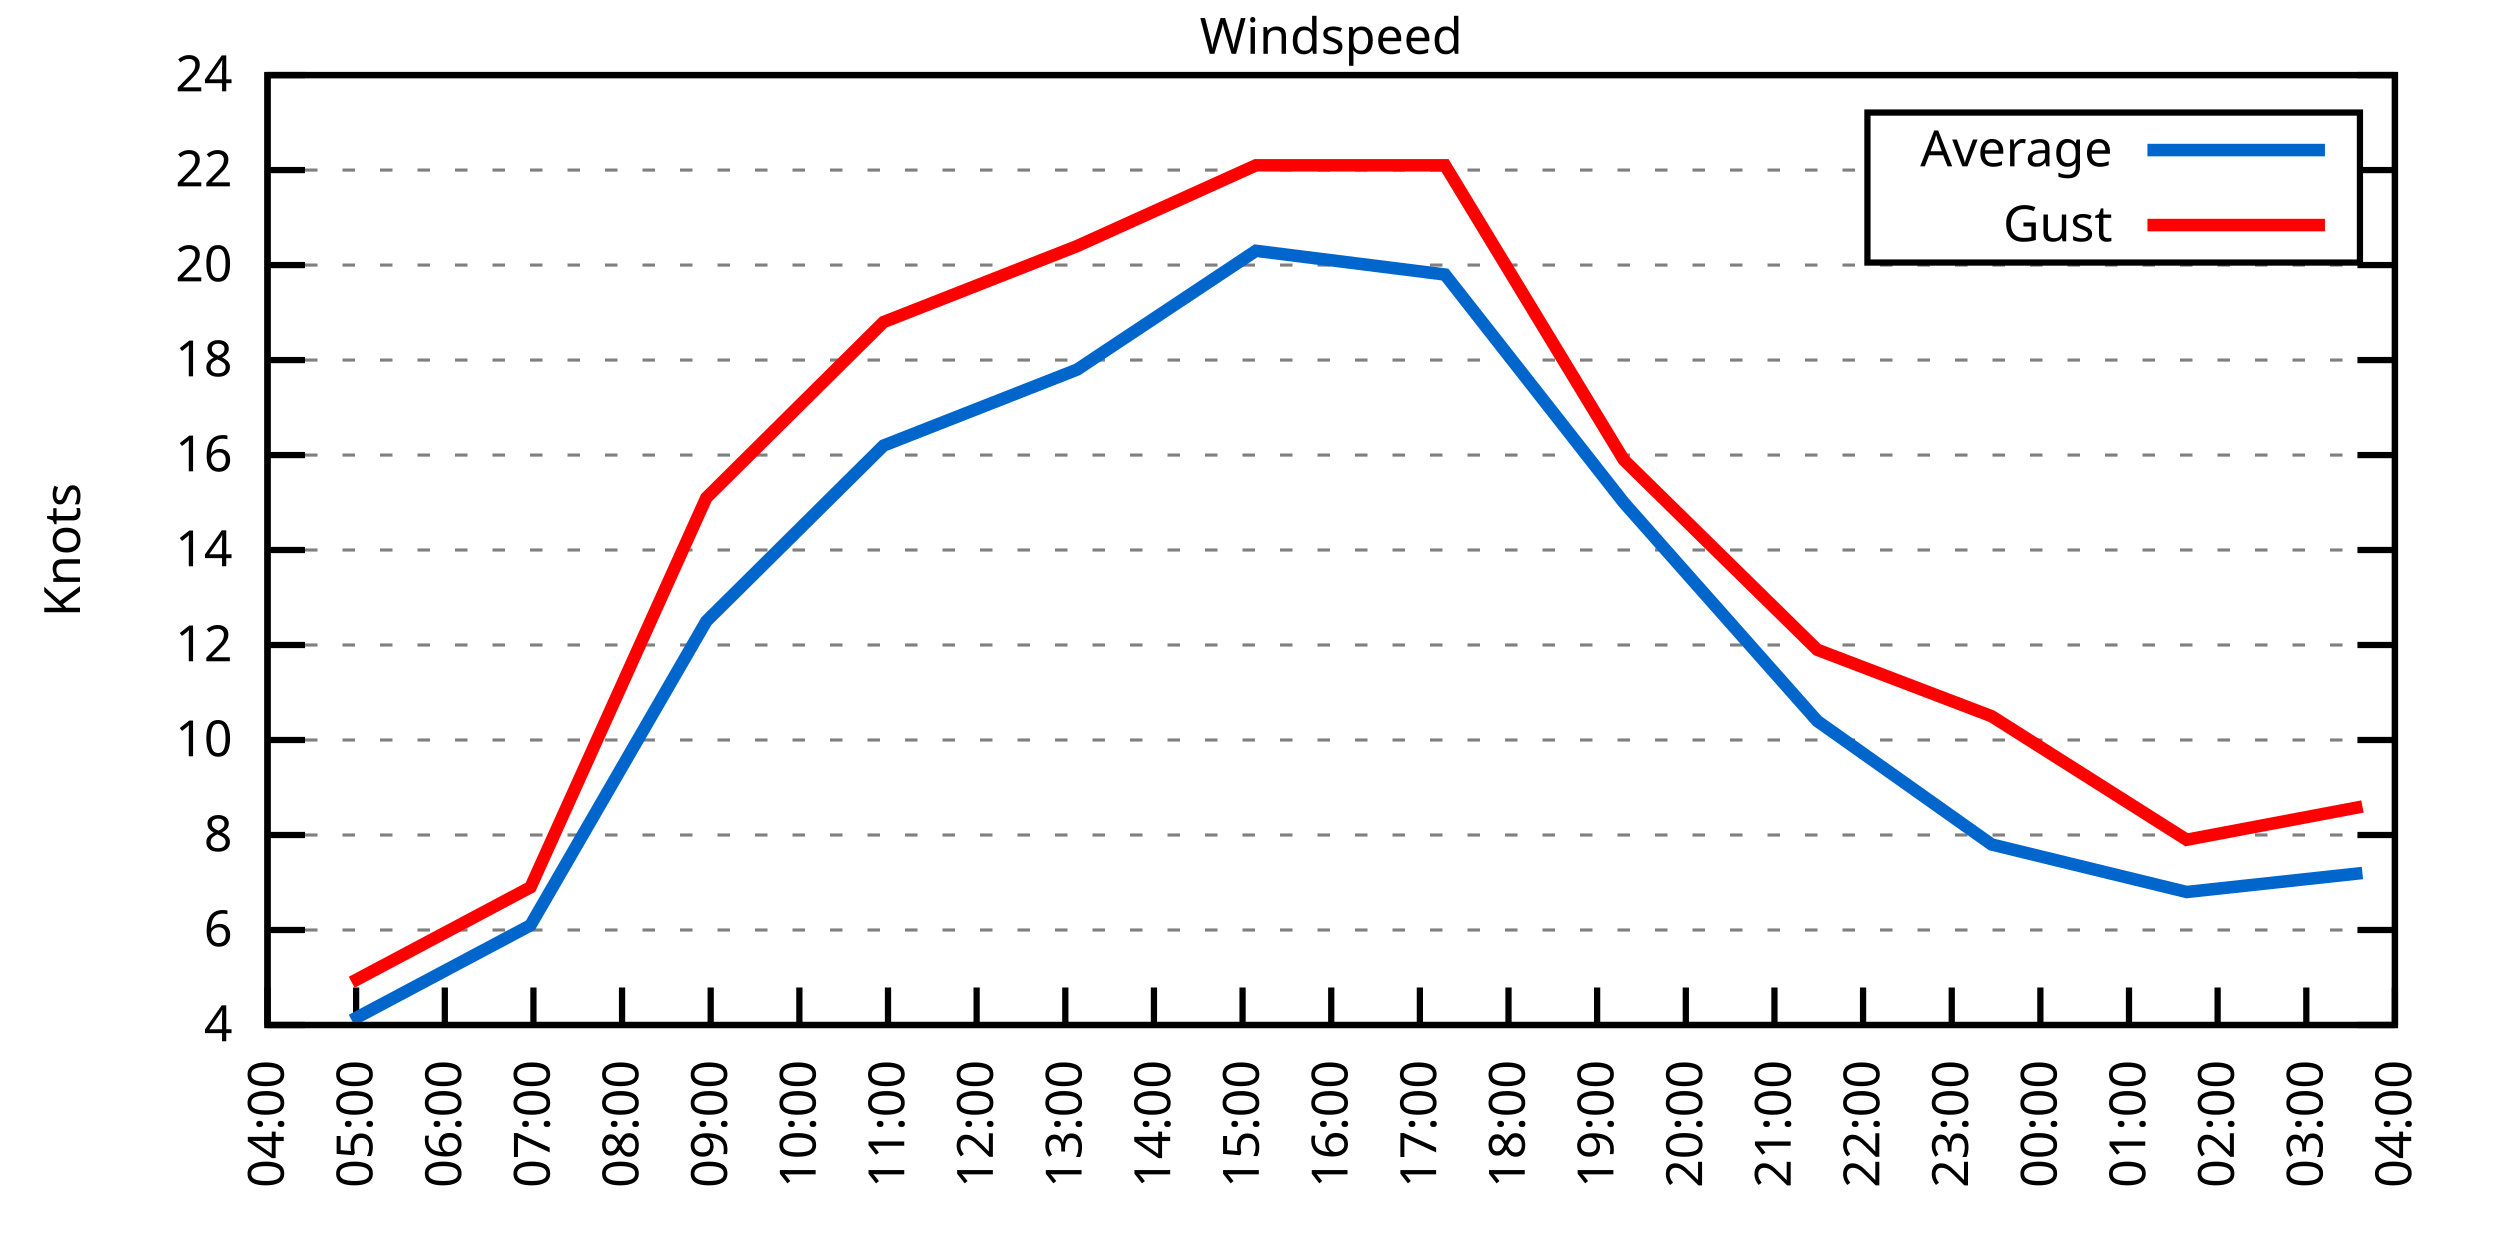
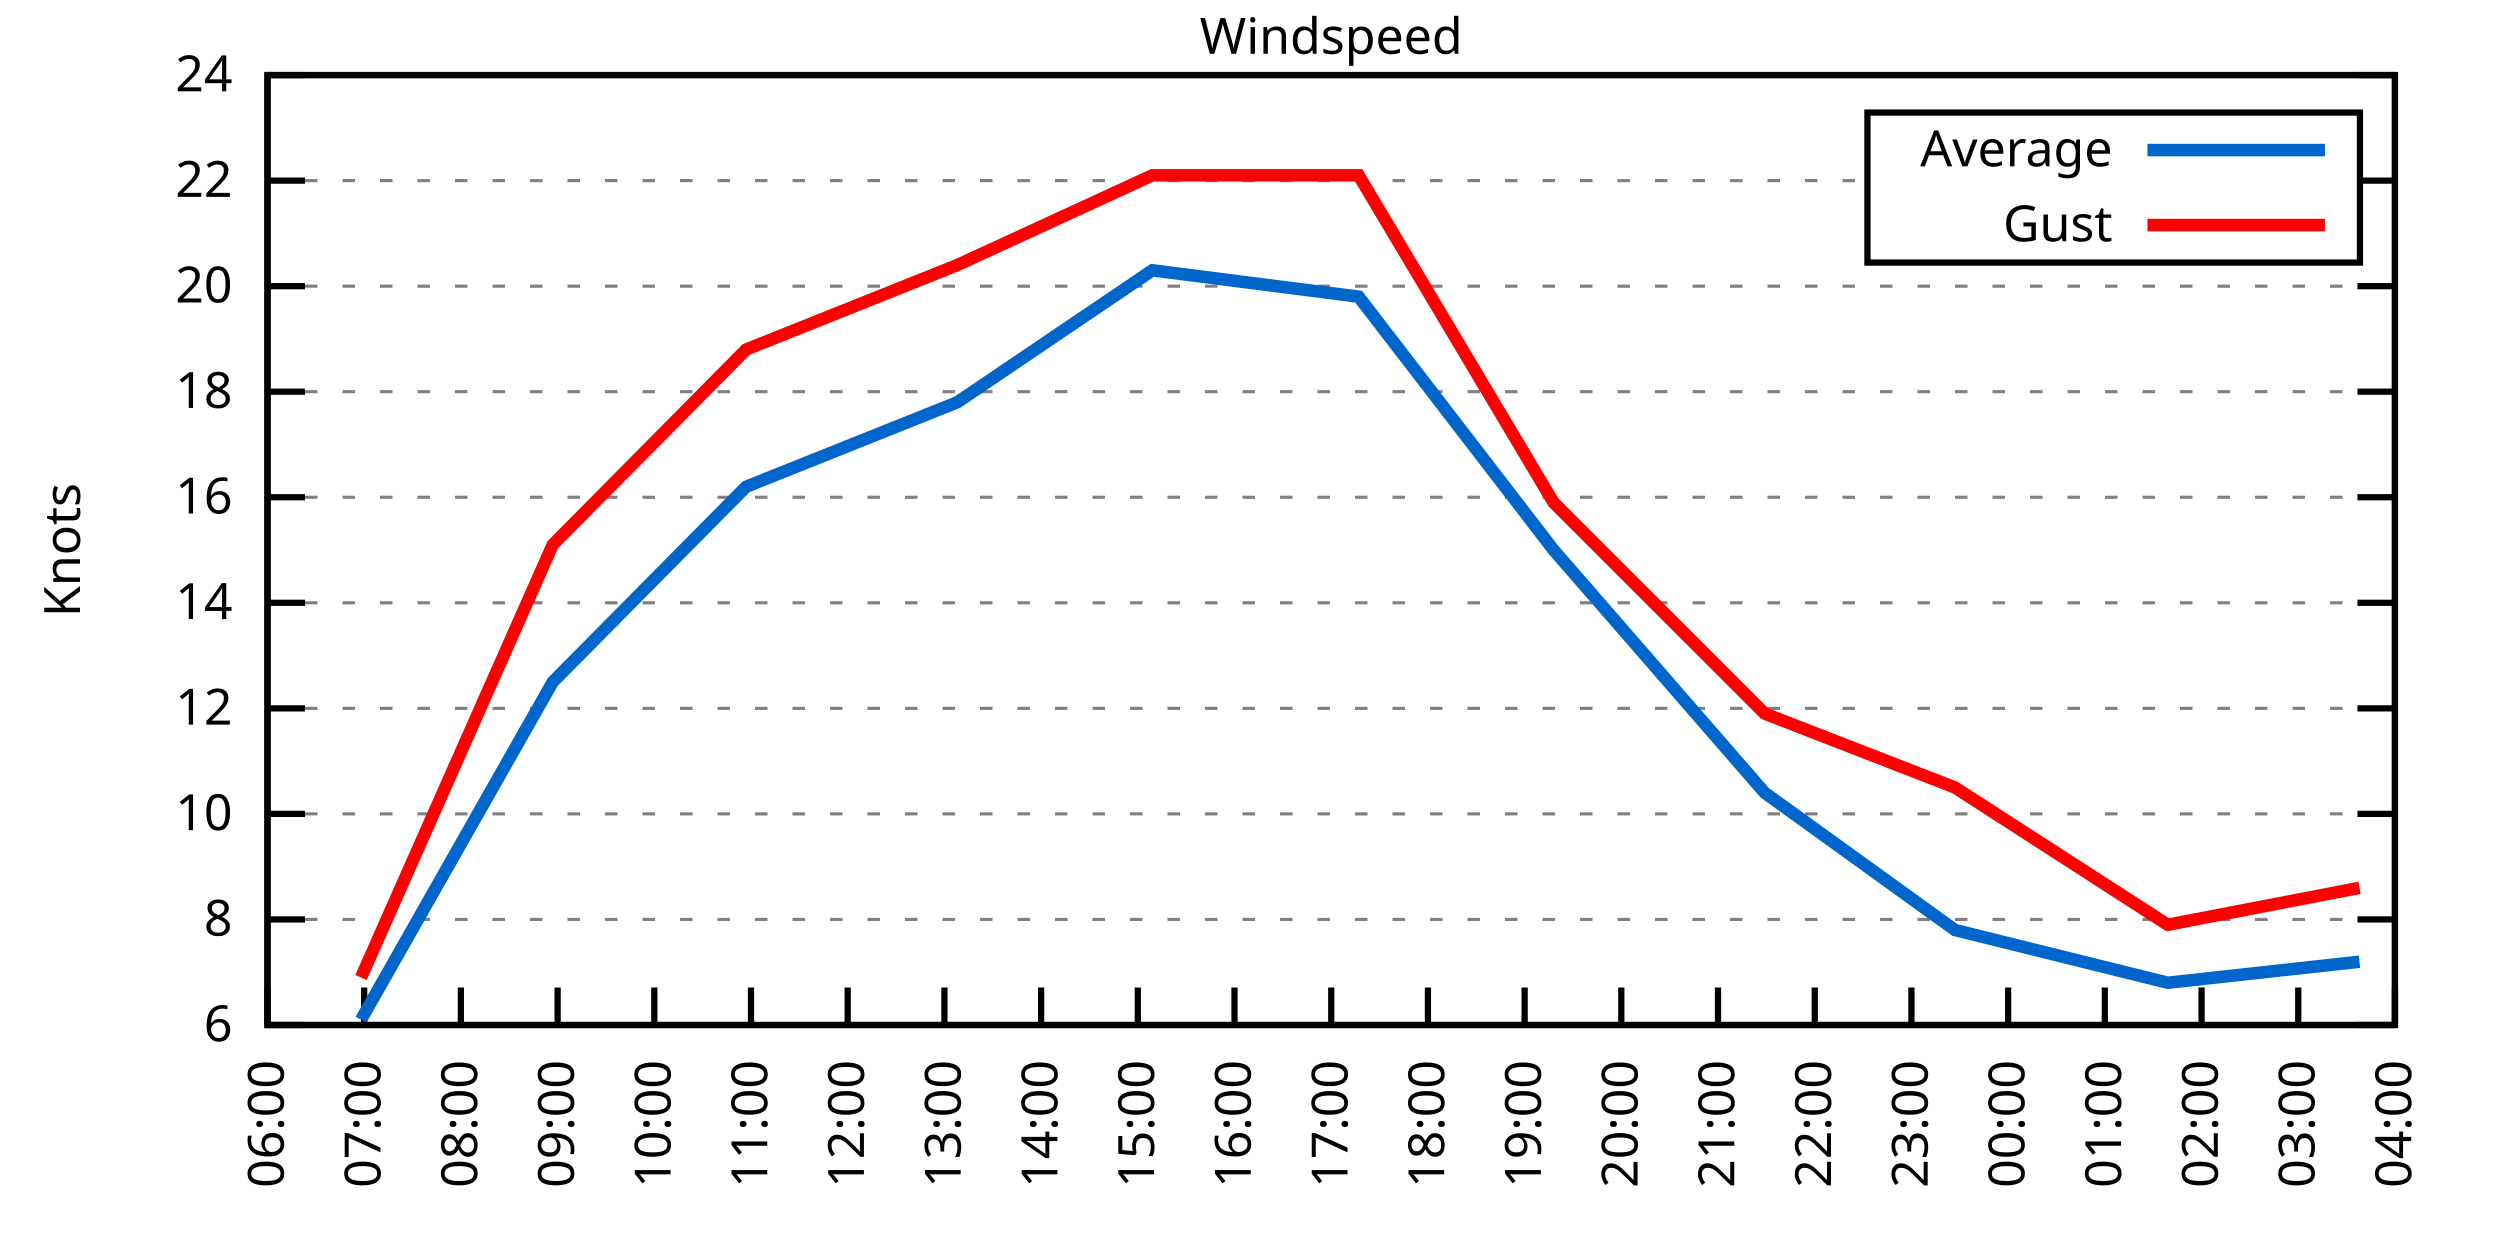
<svg xmlns="http://www.w3.org/2000/svg" xmlns:xlink="http://www.w3.org/1999/xlink" width="400" height="200" viewBox="0 0 400 200">
  <g id="gnuplot_canvas">
    <rect x="0" y="0" width="400" height="200" fill="none" />
    <defs>
      <circle id="gpDot" r="0.5" stroke-width="0.5" stroke="currentColor" />
      <path id="gpPt0" stroke-width="0.333" stroke="currentColor" d="M-1,0 h2 M0,-1 v2" />
      <path id="gpPt1" stroke-width="0.333" stroke="currentColor" d="M-1,-1 L1,1 M1,-1 L-1,1" />
      <path id="gpPt2" stroke-width="0.333" stroke="currentColor" d="M-1,0 L1,0 M0,-1 L0,1 M-1,-1 L1,1 M-1,1 L1,-1" />
      <rect id="gpPt3" stroke-width="0.333" stroke="currentColor" x="-1" y="-1" width="2" height="2" />
      <rect id="gpPt4" stroke-width="0.333" stroke="currentColor" fill="currentColor" x="-1" y="-1" width="2" height="2" />
      <circle id="gpPt5" stroke-width="0.333" stroke="currentColor" cx="0" cy="0" r="1" />
      <use xlink:href="#gpPt5" id="gpPt6" fill="currentColor" stroke="none" />
      <path id="gpPt7" stroke-width="0.333" stroke="currentColor" d="M0,-1.33 L-1.33,0.67 L1.33,0.67 z" />
      <use xlink:href="#gpPt7" id="gpPt8" fill="currentColor" stroke="none" />
      <use xlink:href="#gpPt7" id="gpPt9" stroke="currentColor" transform="rotate(180)" />
      <use xlink:href="#gpPt9" id="gpPt10" fill="currentColor" stroke="none" />
      <use xlink:href="#gpPt3" id="gpPt11" stroke="currentColor" transform="rotate(45)" />
      <use xlink:href="#gpPt11" id="gpPt12" fill="currentColor" stroke="none" />
      <path id="gpPt13" stroke-width="0.333" stroke="currentColor" d="M0,1.330 L1.265,0.411 L0.782,-1.067 L-0.782,-1.076 L-1.265,0.411 z" />
      <use xlink:href="#gpPt13" id="gpPt14" fill="currentColor" stroke="none" />
      <filter id="textbox" filterUnits="objectBoundingBox" x="0" y="0" height="1" width="1">
        <feFlood flood-color="white" flood-opacity="1" result="bgnd" />
        <feComposite in="SourceGraphic" in2="bgnd" operator="atop" />
      </filter>
      <filter id="greybox" filterUnits="objectBoundingBox" x="0" y="0" height="1" width="1">
        <feFlood flood-color="lightgrey" flood-opacity="1" result="grey" />
        <feComposite in="SourceGraphic" in2="grey" operator="atop" />
      </filter>
    </defs>
    <g fill="none" color="white" stroke="currentColor" stroke-width="1.00" stroke-linecap="butt" stroke-linejoin="miter">
</g>
    <g fill="none" color="black" stroke="currentColor" stroke-width="1.00" stroke-linecap="butt" stroke-linejoin="miter">
      <g stroke="none" shape-rendering="crispEdges">
        <polygon fill="rgb(255, 255, 255)" points="42.80,164.00 383.18,164.00 383.18,12.02 42.80,12.02 " />
      </g>
    </g>
    <g fill="none" color="black" stroke="currentColor" stroke-width="1.00" stroke-linecap="butt" stroke-linejoin="miter">
</g>
    <g fill="none" color="black" stroke="black" stroke-width="0.50" stroke-linecap="butt" stroke-linejoin="miter">
</g>
    <g fill="none" color="gray" stroke="currentColor" stroke-width="0.50" stroke-linecap="butt" stroke-linejoin="miter">
      <path stroke="gray" stroke-dasharray="2,4" class="gridline" d="M42.80,164.00 L383.19,164.00  " />
    </g>
    <g fill="none" color="gray" stroke="gray" stroke-width="1.00" stroke-linecap="butt" stroke-linejoin="miter">
</g>
    <g fill="none" color="black" stroke="currentColor" stroke-width="1.00" stroke-linecap="butt" stroke-linejoin="miter">
      <path stroke="black" d="M42.80,164.00 L48.80,164.00 M383.19,164.00 L377.19,164.00  " />
      <g transform="translate(37.20,166.60)" stroke="none" fill="black" font-family="Sans" font-size="8.00" text-anchor="end">
        <text>
-           <tspan font-family="Sans"> 4</tspan>
-         </text>
-       </g>
-     </g>
-     <g fill="none" color="black" stroke="currentColor" stroke-width="1.00" stroke-linecap="butt" stroke-linejoin="miter">
- </g>
-     <g fill="none" color="black" stroke="black" stroke-width="0.50" stroke-linecap="butt" stroke-linejoin="miter">
- </g>
-     <g fill="none" color="gray" stroke="currentColor" stroke-width="0.50" stroke-linecap="butt" stroke-linejoin="miter">
-       <path stroke="gray" stroke-dasharray="2,4" class="gridline" d="M42.80,148.80 L383.19,148.80  " />
-     </g>
-     <g fill="none" color="gray" stroke="gray" stroke-width="1.00" stroke-linecap="butt" stroke-linejoin="miter">
- </g>
-     <g fill="none" color="black" stroke="currentColor" stroke-width="1.00" stroke-linecap="butt" stroke-linejoin="miter">
-       <path stroke="black" d="M42.80,148.80 L48.80,148.80 M383.19,148.80 L377.19,148.80  " />
-       <g transform="translate(37.20,151.40)" stroke="none" fill="black" font-family="Sans" font-size="8.00" text-anchor="end">
-         <text>
          <tspan font-family="Sans"> 6</tspan>
        </text>
      </g>
    </g>
    <g fill="none" color="black" stroke="currentColor" stroke-width="1.00" stroke-linecap="butt" stroke-linejoin="miter">
</g>
    <g fill="none" color="black" stroke="black" stroke-width="0.50" stroke-linecap="butt" stroke-linejoin="miter">
</g>
    <g fill="none" color="gray" stroke="currentColor" stroke-width="0.50" stroke-linecap="butt" stroke-linejoin="miter">
-       <path stroke="gray" stroke-dasharray="2,4" class="gridline" d="M42.80,133.60 L383.19,133.60  " />
-     </g>
-     <g fill="none" color="gray" stroke="gray" stroke-width="1.00" stroke-linecap="butt" stroke-linejoin="miter">
- </g>
-     <g fill="none" color="black" stroke="currentColor" stroke-width="1.00" stroke-linecap="butt" stroke-linejoin="miter">
-       <path stroke="black" d="M42.80,133.60 L48.80,133.60 M383.19,133.60 L377.19,133.60  " />
-       <g transform="translate(37.20,136.20)" stroke="none" fill="black" font-family="Sans" font-size="8.00" text-anchor="end">
+       <path stroke="gray" stroke-dasharray="2,4" class="gridline" d="M42.80,147.11 L383.19,147.11  " />
+     </g>
+     <g fill="none" color="gray" stroke="gray" stroke-width="1.00" stroke-linecap="butt" stroke-linejoin="miter">
+ </g>
+     <g fill="none" color="black" stroke="currentColor" stroke-width="1.00" stroke-linecap="butt" stroke-linejoin="miter">
+       <path stroke="black" d="M42.80,147.11 L48.80,147.11 M383.19,147.11 L377.19,147.11  " />
+       <g transform="translate(37.20,149.71)" stroke="none" fill="black" font-family="Sans" font-size="8.00" text-anchor="end">
        <text>
          <tspan font-family="Sans"> 8</tspan>
        </text>
      </g>
    </g>
    <g fill="none" color="black" stroke="currentColor" stroke-width="1.00" stroke-linecap="butt" stroke-linejoin="miter">
</g>
    <g fill="none" color="black" stroke="black" stroke-width="0.50" stroke-linecap="butt" stroke-linejoin="miter">
</g>
    <g fill="none" color="gray" stroke="currentColor" stroke-width="0.50" stroke-linecap="butt" stroke-linejoin="miter">
-       <path stroke="gray" stroke-dasharray="2,4" class="gridline" d="M42.80,118.40 L383.19,118.40  " />
-     </g>
-     <g fill="none" color="gray" stroke="gray" stroke-width="1.00" stroke-linecap="butt" stroke-linejoin="miter">
- </g>
-     <g fill="none" color="black" stroke="currentColor" stroke-width="1.00" stroke-linecap="butt" stroke-linejoin="miter">
-       <path stroke="black" d="M42.80,118.40 L48.80,118.40 M383.19,118.40 L377.19,118.40  " />
-       <g transform="translate(37.20,121.00)" stroke="none" fill="black" font-family="Sans" font-size="8.00" text-anchor="end">
+       <path stroke="gray" stroke-dasharray="2,4" class="gridline" d="M42.80,130.22 L383.19,130.22  " />
+     </g>
+     <g fill="none" color="gray" stroke="gray" stroke-width="1.00" stroke-linecap="butt" stroke-linejoin="miter">
+ </g>
+     <g fill="none" color="black" stroke="currentColor" stroke-width="1.00" stroke-linecap="butt" stroke-linejoin="miter">
+       <path stroke="black" d="M42.80,130.22 L48.80,130.22 M383.19,130.22 L377.19,130.22  " />
+       <g transform="translate(37.20,132.82)" stroke="none" fill="black" font-family="Sans" font-size="8.00" text-anchor="end">
        <text>
          <tspan font-family="Sans"> 10</tspan>
        </text>
      </g>
    </g>
    <g fill="none" color="black" stroke="currentColor" stroke-width="1.00" stroke-linecap="butt" stroke-linejoin="miter">
</g>
    <g fill="none" color="black" stroke="black" stroke-width="0.50" stroke-linecap="butt" stroke-linejoin="miter">
</g>
    <g fill="none" color="gray" stroke="currentColor" stroke-width="0.50" stroke-linecap="butt" stroke-linejoin="miter">
-       <path stroke="gray" stroke-dasharray="2,4" class="gridline" d="M42.80,103.20 L383.19,103.20  " />
-     </g>
-     <g fill="none" color="gray" stroke="gray" stroke-width="1.00" stroke-linecap="butt" stroke-linejoin="miter">
- </g>
-     <g fill="none" color="black" stroke="currentColor" stroke-width="1.00" stroke-linecap="butt" stroke-linejoin="miter">
-       <path stroke="black" d="M42.80,103.20 L48.80,103.20 M383.19,103.20 L377.19,103.20  " />
-       <g transform="translate(37.20,105.80)" stroke="none" fill="black" font-family="Sans" font-size="8.00" text-anchor="end">
+       <path stroke="gray" stroke-dasharray="2,4" class="gridline" d="M42.80,113.34 L383.19,113.34  " />
+     </g>
+     <g fill="none" color="gray" stroke="gray" stroke-width="1.00" stroke-linecap="butt" stroke-linejoin="miter">
+ </g>
+     <g fill="none" color="black" stroke="currentColor" stroke-width="1.00" stroke-linecap="butt" stroke-linejoin="miter">
+       <path stroke="black" d="M42.80,113.34 L48.80,113.34 M383.19,113.34 L377.19,113.34  " />
+       <g transform="translate(37.20,115.94)" stroke="none" fill="black" font-family="Sans" font-size="8.00" text-anchor="end">
        <text>
          <tspan font-family="Sans"> 12</tspan>
        </text>
      </g>
    </g>
    <g fill="none" color="black" stroke="currentColor" stroke-width="1.00" stroke-linecap="butt" stroke-linejoin="miter">
</g>
    <g fill="none" color="black" stroke="black" stroke-width="0.50" stroke-linecap="butt" stroke-linejoin="miter">
</g>
    <g fill="none" color="gray" stroke="currentColor" stroke-width="0.50" stroke-linecap="butt" stroke-linejoin="miter">
-       <path stroke="gray" stroke-dasharray="2,4" class="gridline" d="M42.80,88.00 L383.19,88.00  " />
-     </g>
-     <g fill="none" color="gray" stroke="gray" stroke-width="1.00" stroke-linecap="butt" stroke-linejoin="miter">
- </g>
-     <g fill="none" color="black" stroke="currentColor" stroke-width="1.00" stroke-linecap="butt" stroke-linejoin="miter">
-       <path stroke="black" d="M42.80,88.00 L48.80,88.00 M383.19,88.00 L377.19,88.00  " />
-       <g transform="translate(37.20,90.60)" stroke="none" fill="black" font-family="Sans" font-size="8.00" text-anchor="end">
+       <path stroke="gray" stroke-dasharray="2,4" class="gridline" d="M42.80,96.45 L383.19,96.45  " />
+     </g>
+     <g fill="none" color="gray" stroke="gray" stroke-width="1.00" stroke-linecap="butt" stroke-linejoin="miter">
+ </g>
+     <g fill="none" color="black" stroke="currentColor" stroke-width="1.00" stroke-linecap="butt" stroke-linejoin="miter">
+       <path stroke="black" d="M42.80,96.45 L48.80,96.45 M383.19,96.45 L377.19,96.45  " />
+       <g transform="translate(37.20,99.05)" stroke="none" fill="black" font-family="Sans" font-size="8.00" text-anchor="end">
        <text>
          <tspan font-family="Sans"> 14</tspan>
        </text>
      </g>
    </g>
    <g fill="none" color="black" stroke="currentColor" stroke-width="1.00" stroke-linecap="butt" stroke-linejoin="miter">
</g>
    <g fill="none" color="black" stroke="black" stroke-width="0.50" stroke-linecap="butt" stroke-linejoin="miter">
</g>
    <g fill="none" color="gray" stroke="currentColor" stroke-width="0.50" stroke-linecap="butt" stroke-linejoin="miter">
-       <path stroke="gray" stroke-dasharray="2,4" class="gridline" d="M42.80,72.81 L383.19,72.81  " />
-     </g>
-     <g fill="none" color="gray" stroke="gray" stroke-width="1.00" stroke-linecap="butt" stroke-linejoin="miter">
- </g>
-     <g fill="none" color="black" stroke="currentColor" stroke-width="1.00" stroke-linecap="butt" stroke-linejoin="miter">
-       <path stroke="black" d="M42.80,72.81 L48.80,72.81 M383.19,72.81 L377.19,72.81  " />
-       <g transform="translate(37.20,75.41)" stroke="none" fill="black" font-family="Sans" font-size="8.00" text-anchor="end">
+       <path stroke="gray" stroke-dasharray="2,4" class="gridline" d="M42.80,79.56 L383.19,79.56  " />
+     </g>
+     <g fill="none" color="gray" stroke="gray" stroke-width="1.00" stroke-linecap="butt" stroke-linejoin="miter">
+ </g>
+     <g fill="none" color="black" stroke="currentColor" stroke-width="1.00" stroke-linecap="butt" stroke-linejoin="miter">
+       <path stroke="black" d="M42.80,79.56 L48.80,79.56 M383.19,79.56 L377.19,79.56  " />
+       <g transform="translate(37.20,82.16)" stroke="none" fill="black" font-family="Sans" font-size="8.00" text-anchor="end">
        <text>
          <tspan font-family="Sans"> 16</tspan>
        </text>
      </g>
    </g>
    <g fill="none" color="black" stroke="currentColor" stroke-width="1.00" stroke-linecap="butt" stroke-linejoin="miter">
</g>
    <g fill="none" color="black" stroke="black" stroke-width="0.50" stroke-linecap="butt" stroke-linejoin="miter">
</g>
    <g fill="none" color="gray" stroke="currentColor" stroke-width="0.50" stroke-linecap="butt" stroke-linejoin="miter">
-       <path stroke="gray" stroke-dasharray="2,4" class="gridline" d="M42.80,57.61 L383.19,57.61  " />
-     </g>
-     <g fill="none" color="gray" stroke="gray" stroke-width="1.00" stroke-linecap="butt" stroke-linejoin="miter">
- </g>
-     <g fill="none" color="black" stroke="currentColor" stroke-width="1.00" stroke-linecap="butt" stroke-linejoin="miter">
-       <path stroke="black" d="M42.80,57.61 L48.80,57.61 M383.19,57.61 L377.19,57.61  " />
-       <g transform="translate(37.20,60.21)" stroke="none" fill="black" font-family="Sans" font-size="8.00" text-anchor="end">
+       <path stroke="gray" stroke-dasharray="2,4" class="gridline" d="M42.80,62.67 L383.19,62.67  " />
+     </g>
+     <g fill="none" color="gray" stroke="gray" stroke-width="1.00" stroke-linecap="butt" stroke-linejoin="miter">
+ </g>
+     <g fill="none" color="black" stroke="currentColor" stroke-width="1.00" stroke-linecap="butt" stroke-linejoin="miter">
+       <path stroke="black" d="M42.80,62.67 L48.80,62.67 M383.19,62.67 L377.19,62.67  " />
+       <g transform="translate(37.20,65.27)" stroke="none" fill="black" font-family="Sans" font-size="8.00" text-anchor="end">
        <text>
          <tspan font-family="Sans"> 18</tspan>
        </text>
      </g>
    </g>
    <g fill="none" color="black" stroke="currentColor" stroke-width="1.00" stroke-linecap="butt" stroke-linejoin="miter">
</g>
    <g fill="none" color="black" stroke="black" stroke-width="0.50" stroke-linecap="butt" stroke-linejoin="miter">
</g>
    <g fill="none" color="gray" stroke="currentColor" stroke-width="0.50" stroke-linecap="butt" stroke-linejoin="miter">
-       <path stroke="gray" stroke-dasharray="2,4" class="gridline" d="M42.80,42.41 L383.19,42.41  " />
-     </g>
-     <g fill="none" color="gray" stroke="gray" stroke-width="1.00" stroke-linecap="butt" stroke-linejoin="miter">
- </g>
-     <g fill="none" color="black" stroke="currentColor" stroke-width="1.00" stroke-linecap="butt" stroke-linejoin="miter">
-       <path stroke="black" d="M42.80,42.41 L48.80,42.41 M383.19,42.41 L377.19,42.41  " />
-       <g transform="translate(37.20,45.01)" stroke="none" fill="black" font-family="Sans" font-size="8.00" text-anchor="end">
+       <path stroke="gray" stroke-dasharray="2,4" class="gridline" d="M42.80,45.79 L383.19,45.79  " />
+     </g>
+     <g fill="none" color="gray" stroke="gray" stroke-width="1.00" stroke-linecap="butt" stroke-linejoin="miter">
+ </g>
+     <g fill="none" color="black" stroke="currentColor" stroke-width="1.00" stroke-linecap="butt" stroke-linejoin="miter">
+       <path stroke="black" d="M42.80,45.79 L48.80,45.79 M383.19,45.79 L377.19,45.79  " />
+       <g transform="translate(37.20,48.39)" stroke="none" fill="black" font-family="Sans" font-size="8.00" text-anchor="end">
        <text>
          <tspan font-family="Sans"> 20</tspan>
        </text>
      </g>
    </g>
    <g fill="none" color="black" stroke="currentColor" stroke-width="1.00" stroke-linecap="butt" stroke-linejoin="miter">
</g>
    <g fill="none" color="black" stroke="black" stroke-width="0.50" stroke-linecap="butt" stroke-linejoin="miter">
</g>
    <g fill="none" color="gray" stroke="currentColor" stroke-width="0.50" stroke-linecap="butt" stroke-linejoin="miter">
-       <path stroke="gray" stroke-dasharray="2,4" class="gridline" d="M42.80,27.21 L298.79,27.21 M377.59,27.21 L383.19,27.21  " />
-     </g>
-     <g fill="none" color="gray" stroke="gray" stroke-width="1.00" stroke-linecap="butt" stroke-linejoin="miter">
- </g>
-     <g fill="none" color="black" stroke="currentColor" stroke-width="1.00" stroke-linecap="butt" stroke-linejoin="miter">
-       <path stroke="black" d="M42.80,27.21 L48.80,27.21 M383.19,27.21 L377.19,27.21  " />
-       <g transform="translate(37.20,29.81)" stroke="none" fill="black" font-family="Sans" font-size="8.00" text-anchor="end">
+       <path stroke="gray" stroke-dasharray="2,4" class="gridline" d="M42.80,28.90 L298.79,28.90 M377.59,28.90 L383.19,28.90  " />
+     </g>
+     <g fill="none" color="gray" stroke="gray" stroke-width="1.00" stroke-linecap="butt" stroke-linejoin="miter">
+ </g>
+     <g fill="none" color="black" stroke="currentColor" stroke-width="1.00" stroke-linecap="butt" stroke-linejoin="miter">
+       <path stroke="black" d="M42.80,28.90 L48.80,28.90 M383.19,28.90 L377.19,28.90  " />
+       <g transform="translate(37.20,31.50)" stroke="none" fill="black" font-family="Sans" font-size="8.00" text-anchor="end">
        <text>
          <tspan font-family="Sans"> 22</tspan>
        </text>
      </g>
    </g>
    <g fill="none" color="black" stroke="currentColor" stroke-width="1.00" stroke-linecap="butt" stroke-linejoin="miter">
</g>
    <g fill="none" color="black" stroke="black" stroke-width="0.50" stroke-linecap="butt" stroke-linejoin="miter">
</g>
    <g fill="none" color="gray" stroke="currentColor" stroke-width="0.50" stroke-linecap="butt" stroke-linejoin="miter">
      <path stroke="gray" stroke-dasharray="2,4" class="gridline" d="M42.80,12.01 L383.19,12.01  " />
    </g>
    <g fill="none" color="gray" stroke="gray" stroke-width="1.00" stroke-linecap="butt" stroke-linejoin="miter">
</g>
    <g fill="none" color="black" stroke="currentColor" stroke-width="1.00" stroke-linecap="butt" stroke-linejoin="miter">
      <path stroke="black" d="M42.80,12.01 L48.80,12.01 M383.19,12.01 L377.19,12.01  " />
      <g transform="translate(37.20,14.61)" stroke="none" fill="black" font-family="Sans" font-size="8.00" text-anchor="end">
        <text>
          <tspan font-family="Sans"> 24</tspan>
        </text>
      </g>
    </g>
    <g fill="none" color="black" stroke="currentColor" stroke-width="1.00" stroke-linecap="butt" stroke-linejoin="miter">
      <path stroke="black" d="M42.80,164.00 L42.80,158.00  " />
      <g transform="translate(45.40,169.60) rotate(270.00)" stroke="none" fill="black" font-family="Sans" font-size="8.00" text-anchor="end">
        <text>
-           <tspan font-family="Sans">04:00</tspan>
-         </text>
-       </g>
-     </g>
-     <g fill="none" color="black" stroke="currentColor" stroke-width="1.00" stroke-linecap="butt" stroke-linejoin="miter">
-       <path stroke="black" d="M56.98,164.00 L56.98,158.00  " />
-       <g transform="translate(59.58,169.60) rotate(270.00)" stroke="none" fill="black" font-family="Sans" font-size="8.00" text-anchor="end">
-         <text>
-           <tspan font-family="Sans">05:00</tspan>
-         </text>
-       </g>
-     </g>
-     <g fill="none" color="black" stroke="currentColor" stroke-width="1.00" stroke-linecap="butt" stroke-linejoin="miter">
-       <path stroke="black" d="M71.17,164.00 L71.17,158.00  " />
-       <g transform="translate(73.77,169.60) rotate(270.00)" stroke="none" fill="black" font-family="Sans" font-size="8.00" text-anchor="end">
-         <text>
          <tspan font-family="Sans">06:00</tspan>
        </text>
      </g>
    </g>
    <g fill="none" color="black" stroke="currentColor" stroke-width="1.00" stroke-linecap="butt" stroke-linejoin="miter">
-       <path stroke="black" d="M85.35,164.00 L85.35,158.00  " />
-       <g transform="translate(87.95,169.60) rotate(270.00)" stroke="none" fill="black" font-family="Sans" font-size="8.00" text-anchor="end">
+       <path stroke="black" d="M58.27,164.00 L58.27,158.00  " />
+       <g transform="translate(60.87,169.60) rotate(270.00)" stroke="none" fill="black" font-family="Sans" font-size="8.00" text-anchor="end">
        <text>
          <tspan font-family="Sans">07:00</tspan>
        </text>
      </g>
    </g>
    <g fill="none" color="black" stroke="currentColor" stroke-width="1.00" stroke-linecap="butt" stroke-linejoin="miter">
-       <path stroke="black" d="M99.53,164.00 L99.53,158.00  " />
-       <g transform="translate(102.13,169.60) rotate(270.00)" stroke="none" fill="black" font-family="Sans" font-size="8.00" text-anchor="end">
+       <path stroke="black" d="M73.74,164.00 L73.74,158.00  " />
+       <g transform="translate(76.34,169.60) rotate(270.00)" stroke="none" fill="black" font-family="Sans" font-size="8.00" text-anchor="end">
        <text>
          <tspan font-family="Sans">08:00</tspan>
        </text>
      </g>
    </g>
    <g fill="none" color="black" stroke="currentColor" stroke-width="1.00" stroke-linecap="butt" stroke-linejoin="miter">
-       <path stroke="black" d="M113.71,164.00 L113.71,158.00  " />
-       <g transform="translate(116.31,169.60) rotate(270.00)" stroke="none" fill="black" font-family="Sans" font-size="8.00" text-anchor="end">
+       <path stroke="black" d="M89.22,164.00 L89.22,158.00  " />
+       <g transform="translate(91.82,169.60) rotate(270.00)" stroke="none" fill="black" font-family="Sans" font-size="8.00" text-anchor="end">
        <text>
          <tspan font-family="Sans">09:00</tspan>
        </text>
      </g>
    </g>
    <g fill="none" color="black" stroke="currentColor" stroke-width="1.00" stroke-linecap="butt" stroke-linejoin="miter">
-       <path stroke="black" d="M127.90,164.00 L127.90,158.00  " />
-       <g transform="translate(130.50,169.60) rotate(270.00)" stroke="none" fill="black" font-family="Sans" font-size="8.00" text-anchor="end">
+       <path stroke="black" d="M104.69,164.00 L104.69,158.00  " />
+       <g transform="translate(107.29,169.60) rotate(270.00)" stroke="none" fill="black" font-family="Sans" font-size="8.00" text-anchor="end">
        <text>
          <tspan font-family="Sans">10:00</tspan>
        </text>
      </g>
    </g>
    <g fill="none" color="black" stroke="currentColor" stroke-width="1.00" stroke-linecap="butt" stroke-linejoin="miter">
-       <path stroke="black" d="M142.08,164.00 L142.08,158.00  " />
-       <g transform="translate(144.68,169.60) rotate(270.00)" stroke="none" fill="black" font-family="Sans" font-size="8.00" text-anchor="end">
+       <path stroke="black" d="M120.16,164.00 L120.16,158.00  " />
+       <g transform="translate(122.76,169.60) rotate(270.00)" stroke="none" fill="black" font-family="Sans" font-size="8.00" text-anchor="end">
        <text>
          <tspan font-family="Sans">11:00</tspan>
        </text>
      </g>
    </g>
    <g fill="none" color="black" stroke="currentColor" stroke-width="1.00" stroke-linecap="butt" stroke-linejoin="miter">
-       <path stroke="black" d="M156.26,164.00 L156.26,158.00  " />
-       <g transform="translate(158.86,169.60) rotate(270.00)" stroke="none" fill="black" font-family="Sans" font-size="8.00" text-anchor="end">
+       <path stroke="black" d="M135.63,164.00 L135.63,158.00  " />
+       <g transform="translate(138.23,169.60) rotate(270.00)" stroke="none" fill="black" font-family="Sans" font-size="8.00" text-anchor="end">
        <text>
          <tspan font-family="Sans">12:00</tspan>
        </text>
      </g>
    </g>
    <g fill="none" color="black" stroke="currentColor" stroke-width="1.00" stroke-linecap="butt" stroke-linejoin="miter">
-       <path stroke="black" d="M170.45,164.00 L170.45,158.00  " />
-       <g transform="translate(173.05,169.60) rotate(270.00)" stroke="none" fill="black" font-family="Sans" font-size="8.00" text-anchor="end">
+       <path stroke="black" d="M151.11,164.00 L151.11,158.00  " />
+       <g transform="translate(153.71,169.60) rotate(270.00)" stroke="none" fill="black" font-family="Sans" font-size="8.00" text-anchor="end">
        <text>
          <tspan font-family="Sans">13:00</tspan>
        </text>
      </g>
    </g>
    <g fill="none" color="black" stroke="currentColor" stroke-width="1.00" stroke-linecap="butt" stroke-linejoin="miter">
-       <path stroke="black" d="M184.63,164.00 L184.63,158.00  " />
-       <g transform="translate(187.23,169.60) rotate(270.00)" stroke="none" fill="black" font-family="Sans" font-size="8.00" text-anchor="end">
+       <path stroke="black" d="M166.58,164.00 L166.58,158.00  " />
+       <g transform="translate(169.18,169.60) rotate(270.00)" stroke="none" fill="black" font-family="Sans" font-size="8.00" text-anchor="end">
        <text>
          <tspan font-family="Sans">14:00</tspan>
        </text>
      </g>
    </g>
    <g fill="none" color="black" stroke="currentColor" stroke-width="1.00" stroke-linecap="butt" stroke-linejoin="miter">
-       <path stroke="black" d="M198.81,164.00 L198.81,158.00  " />
-       <g transform="translate(201.41,169.60) rotate(270.00)" stroke="none" fill="black" font-family="Sans" font-size="8.00" text-anchor="end">
+       <path stroke="black" d="M182.05,164.00 L182.05,158.00  " />
+       <g transform="translate(184.65,169.60) rotate(270.00)" stroke="none" fill="black" font-family="Sans" font-size="8.00" text-anchor="end">
        <text>
          <tspan font-family="Sans">15:00</tspan>
+         </text>
+       </g>
+     </g>
+     <g fill="none" color="black" stroke="currentColor" stroke-width="1.00" stroke-linecap="butt" stroke-linejoin="miter">
+       <path stroke="black" d="M197.52,164.00 L197.52,158.00  " />
+       <g transform="translate(200.12,169.60) rotate(270.00)" stroke="none" fill="black" font-family="Sans" font-size="8.00" text-anchor="end">
+         <text>
+           <tspan font-family="Sans">16:00</tspan>
        </text>
      </g>
    </g>
    <g fill="none" color="black" stroke="currentColor" stroke-width="1.00" stroke-linecap="butt" stroke-linejoin="miter">
      <path stroke="black" d="M213.00,164.00 L213.00,158.00  " />
      <g transform="translate(215.60,169.60) rotate(270.00)" stroke="none" fill="black" font-family="Sans" font-size="8.00" text-anchor="end">
        <text>
-           <tspan font-family="Sans">16:00</tspan>
-         </text>
-       </g>
-     </g>
-     <g fill="none" color="black" stroke="currentColor" stroke-width="1.00" stroke-linecap="butt" stroke-linejoin="miter">
-       <path stroke="black" d="M227.18,164.00 L227.18,158.00  " />
-       <g transform="translate(229.78,169.60) rotate(270.00)" stroke="none" fill="black" font-family="Sans" font-size="8.00" text-anchor="end">
-         <text>
          <tspan font-family="Sans">17:00</tspan>
        </text>
      </g>
    </g>
    <g fill="none" color="black" stroke="currentColor" stroke-width="1.00" stroke-linecap="butt" stroke-linejoin="miter">
-       <path stroke="black" d="M241.36,164.00 L241.36,158.00  " />
-       <g transform="translate(243.96,169.60) rotate(270.00)" stroke="none" fill="black" font-family="Sans" font-size="8.00" text-anchor="end">
+       <path stroke="black" d="M228.47,164.00 L228.47,158.00  " />
+       <g transform="translate(231.07,169.60) rotate(270.00)" stroke="none" fill="black" font-family="Sans" font-size="8.00" text-anchor="end">
        <text>
          <tspan font-family="Sans">18:00</tspan>
        </text>
      </g>
    </g>
    <g fill="none" color="black" stroke="currentColor" stroke-width="1.00" stroke-linecap="butt" stroke-linejoin="miter">
-       <path stroke="black" d="M255.54,164.00 L255.54,158.00  " />
-       <g transform="translate(258.14,169.60) rotate(270.00)" stroke="none" fill="black" font-family="Sans" font-size="8.00" text-anchor="end">
+       <path stroke="black" d="M243.94,164.00 L243.94,158.00  " />
+       <g transform="translate(246.54,169.60) rotate(270.00)" stroke="none" fill="black" font-family="Sans" font-size="8.00" text-anchor="end">
        <text>
          <tspan font-family="Sans">19:00</tspan>
        </text>
      </g>
    </g>
    <g fill="none" color="black" stroke="currentColor" stroke-width="1.00" stroke-linecap="butt" stroke-linejoin="miter">
-       <path stroke="black" d="M269.73,164.00 L269.73,158.00  " />
-       <g transform="translate(272.33,169.60) rotate(270.00)" stroke="none" fill="black" font-family="Sans" font-size="8.00" text-anchor="end">
+       <path stroke="black" d="M259.41,164.00 L259.41,158.00  " />
+       <g transform="translate(262.01,169.60) rotate(270.00)" stroke="none" fill="black" font-family="Sans" font-size="8.00" text-anchor="end">
        <text>
          <tspan font-family="Sans">20:00</tspan>
        </text>
      </g>
    </g>
    <g fill="none" color="black" stroke="currentColor" stroke-width="1.00" stroke-linecap="butt" stroke-linejoin="miter">
-       <path stroke="black" d="M283.91,164.00 L283.91,158.00  " />
-       <g transform="translate(286.51,169.60) rotate(270.00)" stroke="none" fill="black" font-family="Sans" font-size="8.00" text-anchor="end">
+       <path stroke="black" d="M274.88,164.00 L274.88,158.00  " />
+       <g transform="translate(277.48,169.60) rotate(270.00)" stroke="none" fill="black" font-family="Sans" font-size="8.00" text-anchor="end">
        <text>
          <tspan font-family="Sans">21:00</tspan>
        </text>
      </g>
    </g>
    <g fill="none" color="black" stroke="currentColor" stroke-width="1.00" stroke-linecap="butt" stroke-linejoin="miter">
-       <path stroke="black" d="M298.09,164.00 L298.09,158.00  " />
-       <g transform="translate(300.69,169.60) rotate(270.00)" stroke="none" fill="black" font-family="Sans" font-size="8.00" text-anchor="end">
+       <path stroke="black" d="M290.36,164.00 L290.36,158.00  " />
+       <g transform="translate(292.96,169.60) rotate(270.00)" stroke="none" fill="black" font-family="Sans" font-size="8.00" text-anchor="end">
        <text>
          <tspan font-family="Sans">22:00</tspan>
        </text>
      </g>
    </g>
    <g fill="none" color="black" stroke="currentColor" stroke-width="1.00" stroke-linecap="butt" stroke-linejoin="miter">
-       <path stroke="black" d="M312.28,164.00 L312.28,158.00  " />
-       <g transform="translate(314.88,169.60) rotate(270.00)" stroke="none" fill="black" font-family="Sans" font-size="8.00" text-anchor="end">
+       <path stroke="black" d="M305.83,164.00 L305.83,158.00  " />
+       <g transform="translate(308.43,169.60) rotate(270.00)" stroke="none" fill="black" font-family="Sans" font-size="8.00" text-anchor="end">
        <text>
          <tspan font-family="Sans">23:00</tspan>
        </text>
      </g>
    </g>
    <g fill="none" color="black" stroke="currentColor" stroke-width="1.00" stroke-linecap="butt" stroke-linejoin="miter">
-       <path stroke="black" d="M326.46,164.00 L326.46,158.00  " />
-       <g transform="translate(329.06,169.60) rotate(270.00)" stroke="none" fill="black" font-family="Sans" font-size="8.00" text-anchor="end">
+       <path stroke="black" d="M321.30,164.00 L321.30,158.00  " />
+       <g transform="translate(323.90,169.60) rotate(270.00)" stroke="none" fill="black" font-family="Sans" font-size="8.00" text-anchor="end">
        <text>
          <tspan font-family="Sans">00:00</tspan>
        </text>
      </g>
    </g>
    <g fill="none" color="black" stroke="currentColor" stroke-width="1.00" stroke-linecap="butt" stroke-linejoin="miter">
-       <path stroke="black" d="M340.64,164.00 L340.64,158.00  " />
-       <g transform="translate(343.24,169.60) rotate(270.00)" stroke="none" fill="black" font-family="Sans" font-size="8.00" text-anchor="end">
+       <path stroke="black" d="M336.77,164.00 L336.77,158.00  " />
+       <g transform="translate(339.37,169.60) rotate(270.00)" stroke="none" fill="black" font-family="Sans" font-size="8.00" text-anchor="end">
        <text>
          <tspan font-family="Sans">01:00</tspan>
        </text>
      </g>
    </g>
    <g fill="none" color="black" stroke="currentColor" stroke-width="1.00" stroke-linecap="butt" stroke-linejoin="miter">
-       <path stroke="black" d="M354.82,164.00 L354.82,158.00  " />
-       <g transform="translate(357.42,169.60) rotate(270.00)" stroke="none" fill="black" font-family="Sans" font-size="8.00" text-anchor="end">
+       <path stroke="black" d="M352.25,164.00 L352.25,158.00  " />
+       <g transform="translate(354.85,169.60) rotate(270.00)" stroke="none" fill="black" font-family="Sans" font-size="8.00" text-anchor="end">
        <text>
          <tspan font-family="Sans">02:00</tspan>
        </text>
      </g>
    </g>
    <g fill="none" color="black" stroke="currentColor" stroke-width="1.00" stroke-linecap="butt" stroke-linejoin="miter">
-       <path stroke="black" d="M369.01,164.00 L369.01,158.00  " />
-       <g transform="translate(371.61,169.60) rotate(270.00)" stroke="none" fill="black" font-family="Sans" font-size="8.00" text-anchor="end">
+       <path stroke="black" d="M367.72,164.00 L367.72,158.00  " />
+       <g transform="translate(370.32,169.60) rotate(270.00)" stroke="none" fill="black" font-family="Sans" font-size="8.00" text-anchor="end">
        <text>
          <tspan font-family="Sans">03:00</tspan>
        </text>
      </g>
    </g>
    <g fill="none" color="black" stroke="currentColor" stroke-width="1.00" stroke-linecap="butt" stroke-linejoin="miter">
      <path stroke="black" d="M383.19,164.00 L383.19,158.00  " />
      <g transform="translate(385.79,169.60) rotate(270.00)" stroke="none" fill="black" font-family="Sans" font-size="8.00" text-anchor="end">
        <text>
          <tspan font-family="Sans">04:00</tspan>
        </text>
      </g>
    </g>
    <g fill="none" color="black" stroke="currentColor" stroke-width="1.00" stroke-linecap="butt" stroke-linejoin="miter">
</g>
    <g fill="none" color="black" stroke="currentColor" stroke-width="1.00" stroke-linecap="butt" stroke-linejoin="miter">
      <path stroke="black" d="M42.80,12.01 L42.80,164.00 L383.19,164.00 L383.19,12.01 L42.80,12.01 Z  " />
    </g>
    <g fill="none" color="black" stroke="currentColor" stroke-width="1.00" stroke-linecap="butt" stroke-linejoin="miter">
</g>
    <g fill="none" color="black" stroke="currentColor" stroke-width="1.00" stroke-linecap="butt" stroke-linejoin="miter">
      <path stroke="black" d="M298.79,42.01 L298.79,18.01 L377.59,18.01 L377.59,42.01 L298.79,42.01 Z  " />
    </g>
    <g id="Windspeed_plot_1">
      <g fill="none" color="white" stroke="black" stroke-width="2.00" stroke-linecap="butt" stroke-linejoin="miter">
</g>
      <g fill="none" color="black" stroke="currentColor" stroke-width="2.00" stroke-linecap="butt" stroke-linejoin="miter">
        <g transform="translate(337.99,26.61)" stroke="none" fill="black" font-family="Sans" font-size="8.00" text-anchor="end">
          <text>
            <tspan font-family="Sans">Average</tspan>
          </text>
        </g>
      </g>
      <g fill="none" color="black" stroke="currentColor" stroke-width="2.00" stroke-linecap="butt" stroke-linejoin="miter">
-         <path stroke="rgb(  0, 102, 204)" d="M343.59,24.01 L371.99,24.01 M56.27,163.24 L84.88,148.04 L113.01,99.40 L141.37,71.29 L172.34,59.13 L200.94,40.13   L231.20,43.93 L259.80,80.41 L290.76,115.36 L318.66,135.12 L349.86,142.72 L377.99,139.68  " />
+         <path stroke="rgb(  0, 102, 204)" d="M343.59,24.01 L371.99,24.01 M57.76,163.16 L88.44,109.11 L119.39,77.87 L153.17,64.36 L184.37,43.25 L217.38,47.47   L248.58,88.00 L282.36,126.85 L312.79,148.80 L346.83,157.24 L377.52,153.87  " />
      </g>
    </g>
    <g id="Windspeed_plot_2">
      <g fill="none" color="black" stroke="currentColor" stroke-width="2.00" stroke-linecap="butt" stroke-linejoin="miter">
        <g transform="translate(337.99,38.61)" stroke="none" fill="black" font-family="Sans" font-size="8.00" text-anchor="end">
          <text>
            <tspan font-family="Sans">Gust</tspan>
          </text>
        </g>
      </g>
      <g fill="none" color="black" stroke="currentColor" stroke-width="2.00" stroke-linecap="butt" stroke-linejoin="miter">
-         <path stroke="rgb(255,   0,   0)" d="M343.59,36.01 L371.99,36.01 M56.27,157.16 L84.88,141.96 L113.01,79.65 L141.37,51.53 L172.34,39.37 L200.94,26.45   L231.20,26.45 L259.80,73.57 L290.76,103.96 L318.66,114.60 L349.86,134.36 L377.99,129.04  " />
+         <path stroke="rgb(255,   0,   0)" d="M343.59,36.01 L371.99,36.01 M57.76,156.40 L88.44,87.16 L119.39,55.92 L153.17,42.41 L184.37,28.05 L217.38,28.05   L248.58,80.41 L282.36,114.18 L312.79,126.00 L346.83,147.96 L377.52,142.05  " />
      </g>
    </g>
    <g fill="none" color="black" stroke="currentColor" stroke-width="2.00" stroke-linecap="butt" stroke-linejoin="miter">
</g>
    <g fill="none" color="black" stroke="black" stroke-width="1.00" stroke-linecap="butt" stroke-linejoin="miter">
</g>
    <g fill="none" color="black" stroke="currentColor" stroke-width="1.00" stroke-linecap="butt" stroke-linejoin="miter">
      <path stroke="black" d="M42.80,12.01 L42.80,164.00 L383.19,164.00 L383.19,12.01 L42.80,12.01 Z  " />
      <g transform="translate(12.80,88.01) rotate(270.00)" stroke="none" fill="black" font-family="Sans" font-size="8.00" text-anchor="middle">
        <text>
          <tspan font-family="Sans">Knots</tspan>
        </text>
      </g>
    </g>
    <g fill="none" color="black" stroke="currentColor" stroke-width="1.00" stroke-linecap="butt" stroke-linejoin="miter">
</g>
    <g fill="none" color="black" stroke="currentColor" stroke-width="1.00" stroke-linecap="butt" stroke-linejoin="miter">
      <g transform="translate(212.99,8.61)" stroke="none" fill="black" font-family="Sans" font-size="8.00" text-anchor="middle">
        <text>
          <tspan font-family="Sans">Windspeed</tspan>
        </text>
      </g>
    </g>
    <g fill="none" color="black" stroke="currentColor" stroke-width="1.00" stroke-linecap="butt" stroke-linejoin="miter">
</g>
  </g>
</svg>
